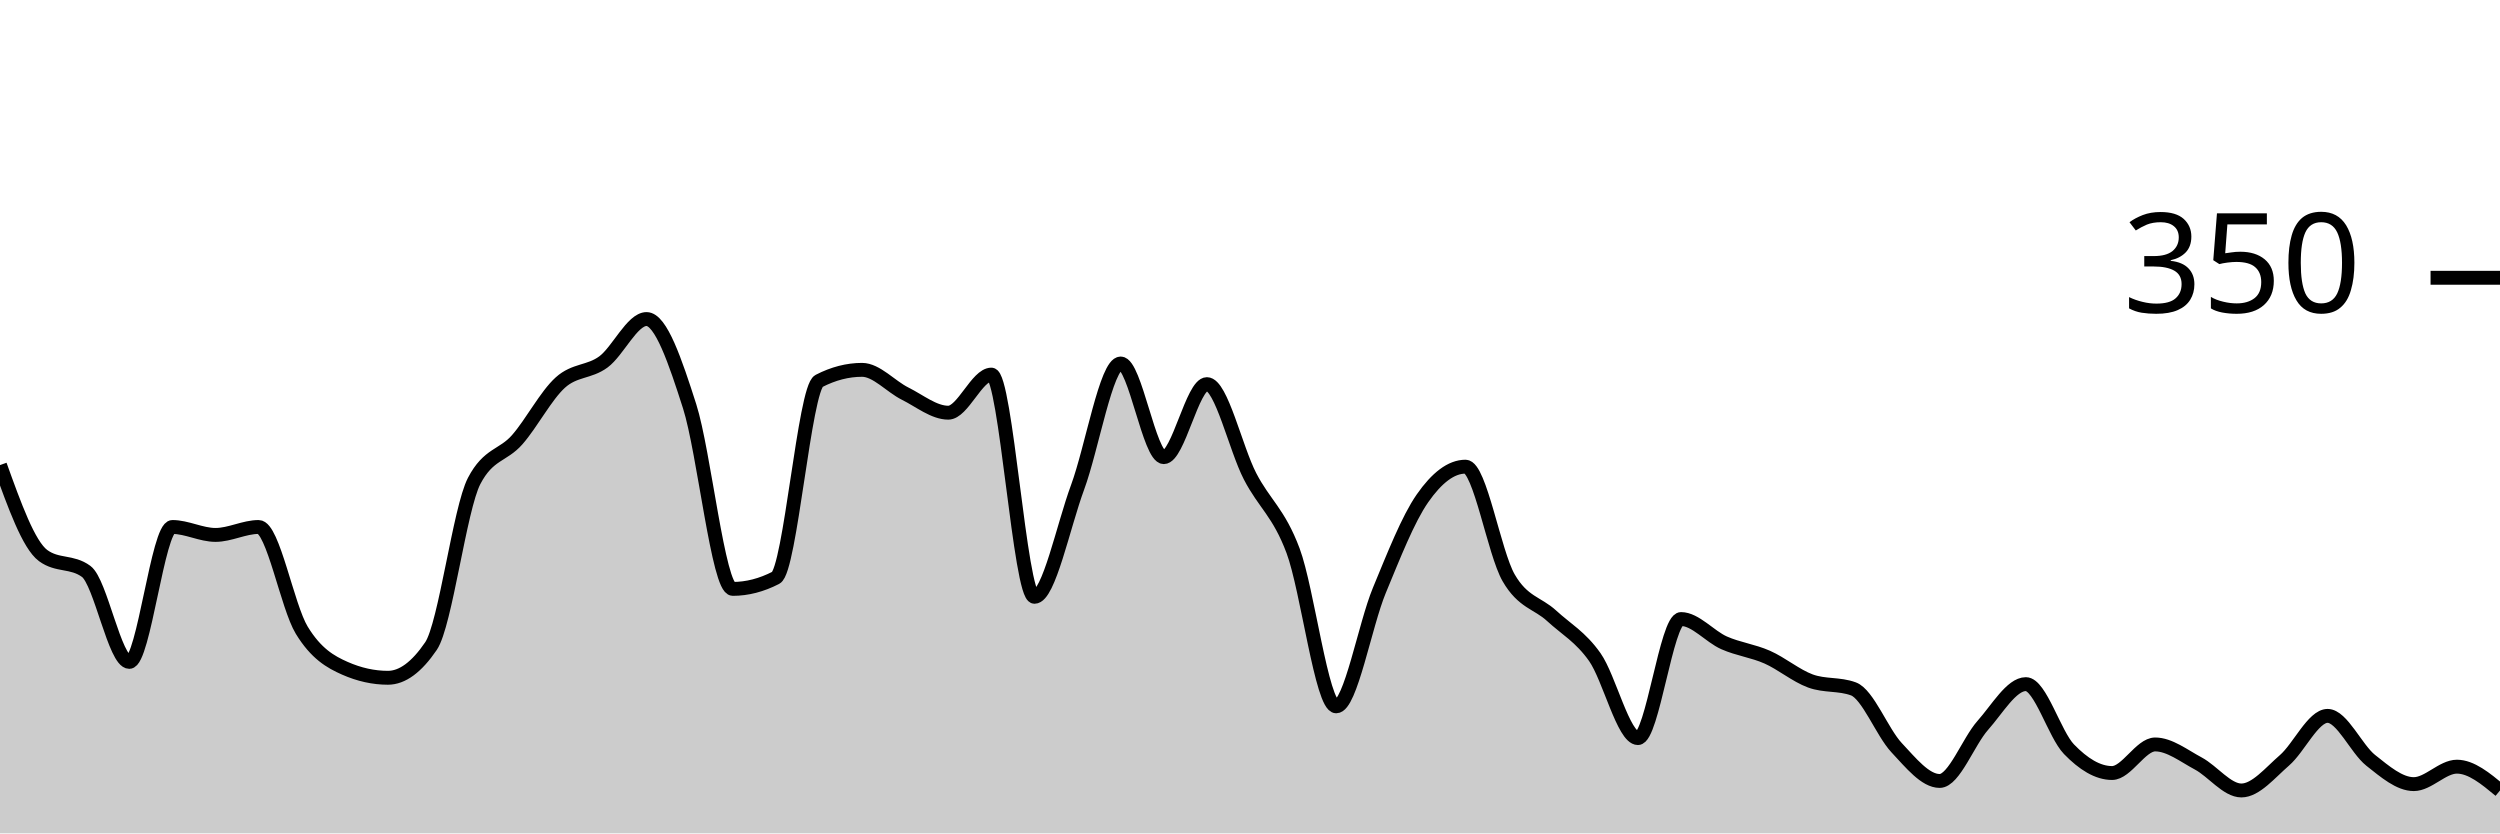
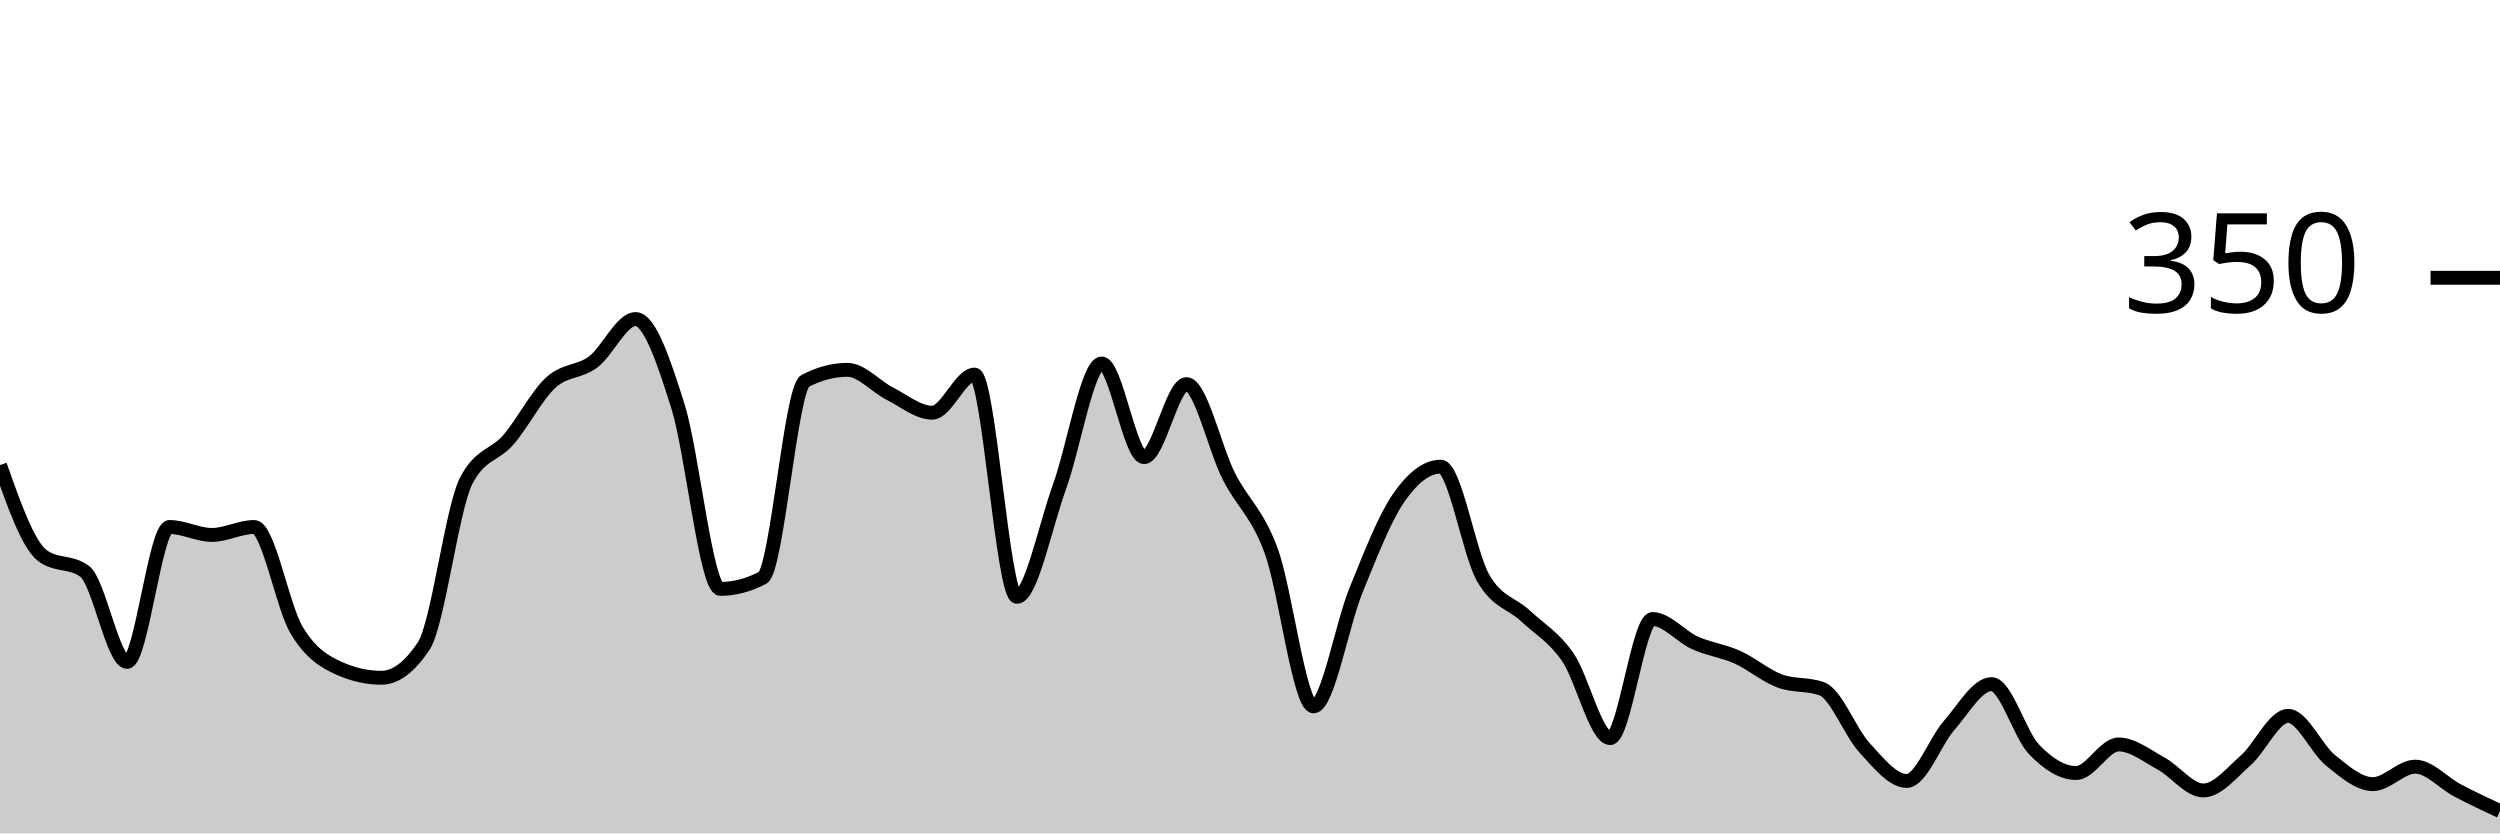
<svg xmlns="http://www.w3.org/2000/svg" viewBox="0 0 180 60">
  <g transform="translate(0,20)">
-     <path class="area" fill="rgba(0, 0, 0, 0.2)" d="M0,13.486C1.034,16.362,2.069,19.238,3.103,20C4.138,20.762,5.172,20.381,6.207,21.143C7.241,21.905,8.276,27.657,9.31,27.657C10.345,27.657,11.379,17.943,12.414,17.943C13.448,17.943,14.483,18.514,15.517,18.514C16.552,18.514,17.586,17.943,18.621,17.943C19.655,17.943,20.69,23.676,21.724,25.371C22.759,27.067,23.793,27.657,24.828,28.114C25.862,28.571,26.897,28.8,27.931,28.8C28.966,28.8,30,28.038,31.034,26.514C32.069,24.99,33.103,16.61,34.138,14.629C35.172,12.648,36.207,12.838,37.241,11.657C38.276,10.476,39.31,8.476,40.345,7.543C41.379,6.61,42.414,6.819,43.448,6.057C44.483,5.295,45.517,2.971,46.552,2.971C47.586,2.971,48.621,6.019,49.655,9.257C50.69,12.495,51.724,22.4,52.759,22.4C53.793,22.4,54.828,22.133,55.862,21.6C56.897,21.067,57.931,7.962,58.966,7.429C60,6.895,61.034,6.629,62.069,6.629C63.103,6.629,64.138,7.829,65.172,8.343C66.207,8.857,67.241,9.714,68.276,9.714C69.31,9.714,70.345,6.971,71.379,6.971C72.414,6.971,73.448,22.971,74.483,22.971C75.517,22.971,76.552,17.886,77.586,15.086C78.621,12.286,79.655,6.171,80.69,6.171C81.724,6.171,82.759,12.914,83.793,12.914C84.828,12.914,85.862,7.657,86.897,7.657C87.931,7.657,88.966,12.286,90,14.286C91.034,16.286,92.069,16.895,93.103,19.657C94.138,22.419,95.172,30.857,96.207,30.857C97.241,30.857,98.276,25.01,99.31,22.514C100.345,20.019,101.379,17.371,102.414,15.886C103.448,14.4,104.483,13.6,105.517,13.6C106.552,13.6,107.586,19.81,108.621,21.6C109.655,23.39,110.69,23.39,111.724,24.343C112.759,25.295,113.793,25.848,114.828,27.314C115.862,28.781,116.897,33.143,117.931,33.143C118.966,33.143,120,24.571,121.034,24.571C122.069,24.571,123.103,25.829,124.138,26.286C125.172,26.743,126.207,26.857,127.241,27.314C128.276,27.771,129.31,28.648,130.345,29.029C131.379,29.41,132.414,29.219,133.448,29.6C134.483,29.981,135.517,32.724,136.552,33.829C137.586,34.933,138.621,36.229,139.655,36.229C140.69,36.229,141.724,33.39,142.759,32.229C143.793,31.067,144.828,29.257,145.862,29.257C146.897,29.257,147.931,32.876,148.966,33.943C150,35.01,151.034,35.657,152.069,35.657C153.103,35.657,154.138,33.6,155.172,33.6C156.207,33.6,157.241,34.419,158.276,34.971C159.31,35.524,160.345,36.914,161.379,36.914C162.414,36.914,163.448,35.638,164.483,34.743C165.517,33.848,166.552,31.543,167.586,31.543C168.621,31.543,169.655,33.924,170.69,34.743C171.724,35.562,172.759,36.457,173.793,36.457C174.828,36.457,175.862,35.2,176.897,35.2C177.931,35.2,178.966,36.057,180,36.914L180,40C178.966,40,177.931,40,176.897,40C175.862,40,174.828,40,173.793,40C172.759,40,171.724,40,170.69,40C169.655,40,168.621,40,167.586,40C166.552,40,165.517,40,164.483,40C163.448,40,162.414,40,161.379,40C160.345,40,159.31,40,158.276,40C157.241,40,156.207,40,155.172,40C154.138,40,153.103,40,152.069,40C151.034,40,150,40,148.966,40C147.931,40,146.897,40,145.862,40C144.828,40,143.793,40,142.759,40C141.724,40,140.69,40,139.655,40C138.621,40,137.586,40,136.552,40C135.517,40,134.483,40,133.448,40C132.414,40,131.379,40,130.345,40C129.31,40,128.276,40,127.241,40C126.207,40,125.172,40,124.138,40C123.103,40,122.069,40,121.034,40C120,40,118.966,40,117.931,40C116.897,40,115.862,40,114.828,40C113.793,40,112.759,40,111.724,40C110.69,40,109.655,40,108.621,40C107.586,40,106.552,40,105.517,40C104.483,40,103.448,40,102.414,40C101.379,40,100.345,40,99.31,40C98.276,40,97.241,40,96.207,40C95.172,40,94.138,40,93.103,40C92.069,40,91.034,40,90,40C88.966,40,87.931,40,86.897,40C85.862,40,84.828,40,83.793,40C82.759,40,81.724,40,80.69,40C79.655,40,78.621,40,77.586,40C76.552,40,75.517,40,74.483,40C73.448,40,72.414,40,71.379,40C70.345,40,69.31,40,68.276,40C67.241,40,66.207,40,65.172,40C64.138,40,63.103,40,62.069,40C61.034,40,60,40,58.966,40C57.931,40,56.897,40,55.862,40C54.828,40,53.793,40,52.759,40C51.724,40,50.69,40,49.655,40C48.621,40,47.586,40,46.552,40C45.517,40,44.483,40,43.448,40C42.414,40,41.379,40,40.345,40C39.31,40,38.276,40,37.241,40C36.207,40,35.172,40,34.138,40C33.103,40,32.069,40,31.034,40C30,40,28.966,40,27.931,40C26.897,40,25.862,40,24.828,40C23.793,40,22.759,40,21.724,40C20.69,40,19.655,40,18.621,40C17.586,40,16.552,40,15.517,40C14.483,40,13.448,40,12.414,40C11.379,40,10.345,40,9.31,40C8.276,40,7.241,40,6.207,40C5.172,40,4.138,40,3.103,40C2.069,40,1.034,40,0,40Z" />
-     <path class="line" stroke="black" fill="none" d="M0,13.486C1.034,16.362,2.069,19.238,3.103,20C4.138,20.762,5.172,20.381,6.207,21.143C7.241,21.905,8.276,27.657,9.31,27.657C10.345,27.657,11.379,17.943,12.414,17.943C13.448,17.943,14.483,18.514,15.517,18.514C16.552,18.514,17.586,17.943,18.621,17.943C19.655,17.943,20.69,23.676,21.724,25.371C22.759,27.067,23.793,27.657,24.828,28.114C25.862,28.571,26.897,28.8,27.931,28.8C28.966,28.8,30,28.038,31.034,26.514C32.069,24.99,33.103,16.61,34.138,14.629C35.172,12.648,36.207,12.838,37.241,11.657C38.276,10.476,39.31,8.476,40.345,7.543C41.379,6.61,42.414,6.819,43.448,6.057C44.483,5.295,45.517,2.971,46.552,2.971C47.586,2.971,48.621,6.019,49.655,9.257C50.69,12.495,51.724,22.4,52.759,22.4C53.793,22.4,54.828,22.133,55.862,21.6C56.897,21.067,57.931,7.962,58.966,7.429C60,6.895,61.034,6.629,62.069,6.629C63.103,6.629,64.138,7.829,65.172,8.343C66.207,8.857,67.241,9.714,68.276,9.714C69.31,9.714,70.345,6.971,71.379,6.971C72.414,6.971,73.448,22.971,74.483,22.971C75.517,22.971,76.552,17.886,77.586,15.086C78.621,12.286,79.655,6.171,80.69,6.171C81.724,6.171,82.759,12.914,83.793,12.914C84.828,12.914,85.862,7.657,86.897,7.657C87.931,7.657,88.966,12.286,90,14.286C91.034,16.286,92.069,16.895,93.103,19.657C94.138,22.419,95.172,30.857,96.207,30.857C97.241,30.857,98.276,25.01,99.31,22.514C100.345,20.019,101.379,17.371,102.414,15.886C103.448,14.4,104.483,13.6,105.517,13.6C106.552,13.6,107.586,19.81,108.621,21.6C109.655,23.39,110.69,23.39,111.724,24.343C112.759,25.295,113.793,25.848,114.828,27.314C115.862,28.781,116.897,33.143,117.931,33.143C118.966,33.143,120,24.571,121.034,24.571C122.069,24.571,123.103,25.829,124.138,26.286C125.172,26.743,126.207,26.857,127.241,27.314C128.276,27.771,129.31,28.648,130.345,29.029C131.379,29.41,132.414,29.219,133.448,29.6C134.483,29.981,135.517,32.724,136.552,33.829C137.586,34.933,138.621,36.229,139.655,36.229C140.69,36.229,141.724,33.39,142.759,32.229C143.793,31.067,144.828,29.257,145.862,29.257C146.897,29.257,147.931,32.876,148.966,33.943C150,35.01,151.034,35.657,152.069,35.657C153.103,35.657,154.138,33.6,155.172,33.6C156.207,33.6,157.241,34.419,158.276,34.971C159.31,35.524,160.345,36.914,161.379,36.914C162.414,36.914,163.448,35.638,164.483,34.743C165.517,33.848,166.552,31.543,167.586,31.543C168.621,31.543,169.655,33.924,170.69,34.743C171.724,35.562,172.759,36.457,173.793,36.457C174.828,36.457,175.862,35.2,176.897,35.2C177.931,35.2,178.966,36.057,180,36.914" />
+     <path class="area" fill="rgba(0, 0, 0, 0.2)" d="M0,13.486C1.017,16.362,2.034,19.238,3.051,20C4.068,20.762,5.085,20.381,6.102,21.143C7.119,21.905,8.136,27.657,9.153,27.657C10.169,27.657,11.186,17.943,12.203,17.943C13.22,17.943,14.237,18.514,15.254,18.514C16.271,18.514,17.288,17.943,18.305,17.943C19.322,17.943,20.339,23.676,21.356,25.371C22.373,27.067,23.39,27.657,24.407,28.114C25.424,28.571,26.441,28.8,27.458,28.8C28.475,28.8,29.492,28.038,30.508,26.514C31.525,24.99,32.542,16.61,33.559,14.629C34.576,12.648,35.593,12.838,36.61,11.657C37.627,10.476,38.644,8.476,39.661,7.543C40.678,6.61,41.695,6.819,42.712,6.057C43.729,5.295,44.746,2.971,45.763,2.971C46.78,2.971,47.797,6.019,48.814,9.257C49.831,12.495,50.847,22.4,51.864,22.4C52.881,22.4,53.898,22.133,54.915,21.6C55.932,21.067,56.949,7.962,57.966,7.429C58.983,6.895,60,6.629,61.017,6.629C62.034,6.629,63.051,7.829,64.068,8.343C65.085,8.857,66.102,9.714,67.119,9.714C68.136,9.714,69.153,6.971,70.169,6.971C71.186,6.971,72.203,22.971,73.22,22.971C74.237,22.971,75.254,17.886,76.271,15.086C77.288,12.286,78.305,6.171,79.322,6.171C80.339,6.171,81.356,12.914,82.373,12.914C83.39,12.914,84.407,7.657,85.424,7.657C86.441,7.657,87.458,12.286,88.475,14.286C89.492,16.286,90.508,16.895,91.525,19.657C92.542,22.419,93.559,30.857,94.576,30.857C95.593,30.857,96.61,25.01,97.627,22.514C98.644,20.019,99.661,17.371,100.678,15.886C101.695,14.4,102.712,13.6,103.729,13.6C104.746,13.6,105.763,19.81,106.78,21.6C107.797,23.39,108.814,23.39,109.831,24.343C110.847,25.295,111.864,25.848,112.881,27.314C113.898,28.781,114.915,33.143,115.932,33.143C116.949,33.143,117.966,24.571,118.983,24.571C120,24.571,121.017,25.829,122.034,26.286C123.051,26.743,124.068,26.857,125.085,27.314C126.102,27.771,127.119,28.648,128.136,29.029C129.153,29.41,130.169,29.219,131.186,29.6C132.203,29.981,133.22,32.724,134.237,33.829C135.254,34.933,136.271,36.229,137.288,36.229C138.305,36.229,139.322,33.39,140.339,32.229C141.356,31.067,142.373,29.257,143.39,29.257C144.407,29.257,145.424,32.876,146.441,33.943C147.458,35.01,148.475,35.657,149.492,35.657C150.508,35.657,151.525,33.6,152.542,33.6C153.559,33.6,154.576,34.419,155.593,34.971C156.61,35.524,157.627,36.914,158.644,36.914C159.661,36.914,160.678,35.638,161.695,34.743C162.712,33.848,163.729,31.543,164.746,31.543C165.763,31.543,166.78,33.924,167.797,34.743C168.814,35.562,169.831,36.457,170.847,36.457C171.864,36.457,172.881,35.2,173.898,35.2C174.915,35.2,175.932,36.381,176.949,36.914C177.966,37.448,178.983,37.924,180,38.4L180,40C178.983,40,177.966,40,176.949,40C175.932,40,174.915,40,173.898,40C172.881,40,171.864,40,170.847,40C169.831,40,168.814,40,167.797,40C166.78,40,165.763,40,164.746,40C163.729,40,162.712,40,161.695,40C160.678,40,159.661,40,158.644,40C157.627,40,156.61,40,155.593,40C154.576,40,153.559,40,152.542,40C151.525,40,150.508,40,149.492,40C148.475,40,147.458,40,146.441,40C145.424,40,144.407,40,143.39,40C142.373,40,141.356,40,140.339,40C139.322,40,138.305,40,137.288,40C136.271,40,135.254,40,134.237,40C133.22,40,132.203,40,131.186,40C130.169,40,129.153,40,128.136,40C127.119,40,126.102,40,125.085,40C124.068,40,123.051,40,122.034,40C121.017,40,120,40,118.983,40C117.966,40,116.949,40,115.932,40C114.915,40,113.898,40,112.881,40C111.864,40,110.847,40,109.831,40C108.814,40,107.797,40,106.78,40C105.763,40,104.746,40,103.729,40C102.712,40,101.695,40,100.678,40C99.661,40,98.644,40,97.627,40C96.61,40,95.593,40,94.576,40C93.559,40,92.542,40,91.525,40C90.508,40,89.492,40,88.475,40C87.458,40,86.441,40,85.424,40C84.407,40,83.39,40,82.373,40C81.356,40,80.339,40,79.322,40C78.305,40,77.288,40,76.271,40C75.254,40,74.237,40,73.22,40C72.203,40,71.186,40,70.169,40C69.153,40,68.136,40,67.119,40C66.102,40,65.085,40,64.068,40C63.051,40,62.034,40,61.017,40C60,40,58.983,40,57.966,40C56.949,40,55.932,40,54.915,40C53.898,40,52.881,40,51.864,40C50.847,40,49.831,40,48.814,40C47.797,40,46.78,40,45.763,40C44.746,40,43.729,40,42.712,40C41.695,40,40.678,40,39.661,40C38.644,40,37.627,40,36.61,40C35.593,40,34.576,40,33.559,40C32.542,40,31.525,40,30.508,40C29.492,40,28.475,40,27.458,40C26.441,40,25.424,40,24.407,40C23.39,40,22.373,40,21.356,40C20.339,40,19.322,40,18.305,40C17.288,40,16.271,40,15.254,40C14.237,40,13.22,40,12.203,40C11.186,40,10.169,40,9.153,40C8.136,40,7.119,40,6.102,40C5.085,40,4.068,40,3.051,40C2.034,40,1.017,40,0,40Z" />
+     <path class="line" stroke="black" fill="none" d="M0,13.486C1.017,16.362,2.034,19.238,3.051,20C4.068,20.762,5.085,20.381,6.102,21.143C7.119,21.905,8.136,27.657,9.153,27.657C10.169,27.657,11.186,17.943,12.203,17.943C13.22,17.943,14.237,18.514,15.254,18.514C16.271,18.514,17.288,17.943,18.305,17.943C19.322,17.943,20.339,23.676,21.356,25.371C22.373,27.067,23.39,27.657,24.407,28.114C25.424,28.571,26.441,28.8,27.458,28.8C28.475,28.8,29.492,28.038,30.508,26.514C31.525,24.99,32.542,16.61,33.559,14.629C34.576,12.648,35.593,12.838,36.61,11.657C37.627,10.476,38.644,8.476,39.661,7.543C40.678,6.61,41.695,6.819,42.712,6.057C43.729,5.295,44.746,2.971,45.763,2.971C46.78,2.971,47.797,6.019,48.814,9.257C49.831,12.495,50.847,22.4,51.864,22.4C52.881,22.4,53.898,22.133,54.915,21.6C55.932,21.067,56.949,7.962,57.966,7.429C58.983,6.895,60,6.629,61.017,6.629C62.034,6.629,63.051,7.829,64.068,8.343C65.085,8.857,66.102,9.714,67.119,9.714C68.136,9.714,69.153,6.971,70.169,6.971C71.186,6.971,72.203,22.971,73.22,22.971C74.237,22.971,75.254,17.886,76.271,15.086C77.288,12.286,78.305,6.171,79.322,6.171C80.339,6.171,81.356,12.914,82.373,12.914C83.39,12.914,84.407,7.657,85.424,7.657C86.441,7.657,87.458,12.286,88.475,14.286C89.492,16.286,90.508,16.895,91.525,19.657C92.542,22.419,93.559,30.857,94.576,30.857C95.593,30.857,96.61,25.01,97.627,22.514C98.644,20.019,99.661,17.371,100.678,15.886C101.695,14.4,102.712,13.6,103.729,13.6C104.746,13.6,105.763,19.81,106.78,21.6C107.797,23.39,108.814,23.39,109.831,24.343C110.847,25.295,111.864,25.848,112.881,27.314C113.898,28.781,114.915,33.143,115.932,33.143C116.949,33.143,117.966,24.571,118.983,24.571C120,24.571,121.017,25.829,122.034,26.286C123.051,26.743,124.068,26.857,125.085,27.314C126.102,27.771,127.119,28.648,128.136,29.029C129.153,29.41,130.169,29.219,131.186,29.6C132.203,29.981,133.22,32.724,134.237,33.829C135.254,34.933,136.271,36.229,137.288,36.229C138.305,36.229,139.322,33.39,140.339,32.229C141.356,31.067,142.373,29.257,143.39,29.257C144.407,29.257,145.424,32.876,146.441,33.943C147.458,35.01,148.475,35.657,149.492,35.657C150.508,35.657,151.525,33.6,152.542,33.6C153.559,33.6,154.576,34.419,155.593,34.971C156.61,35.524,157.627,36.914,158.644,36.914C159.661,36.914,160.678,35.638,161.695,34.743C162.712,33.848,163.729,31.543,164.746,31.543C165.763,31.543,166.78,33.924,167.797,34.743C168.814,35.562,169.831,36.457,170.847,36.457C171.864,36.457,172.881,35.2,173.898,35.2C174.915,35.2,175.932,36.381,176.949,36.914C177.966,37.448,178.983,37.924,180,38.4" />
    <path class="axis-ceiling" stroke-width="1" stroke="black" fill="none" d="M175,0L180,0" />
    <text class="axis-ceiling-label" font-family="sans-serif" text-anchor="end" font-size="10px" x="170" y="2.5">350</text>
  </g>
</svg>
